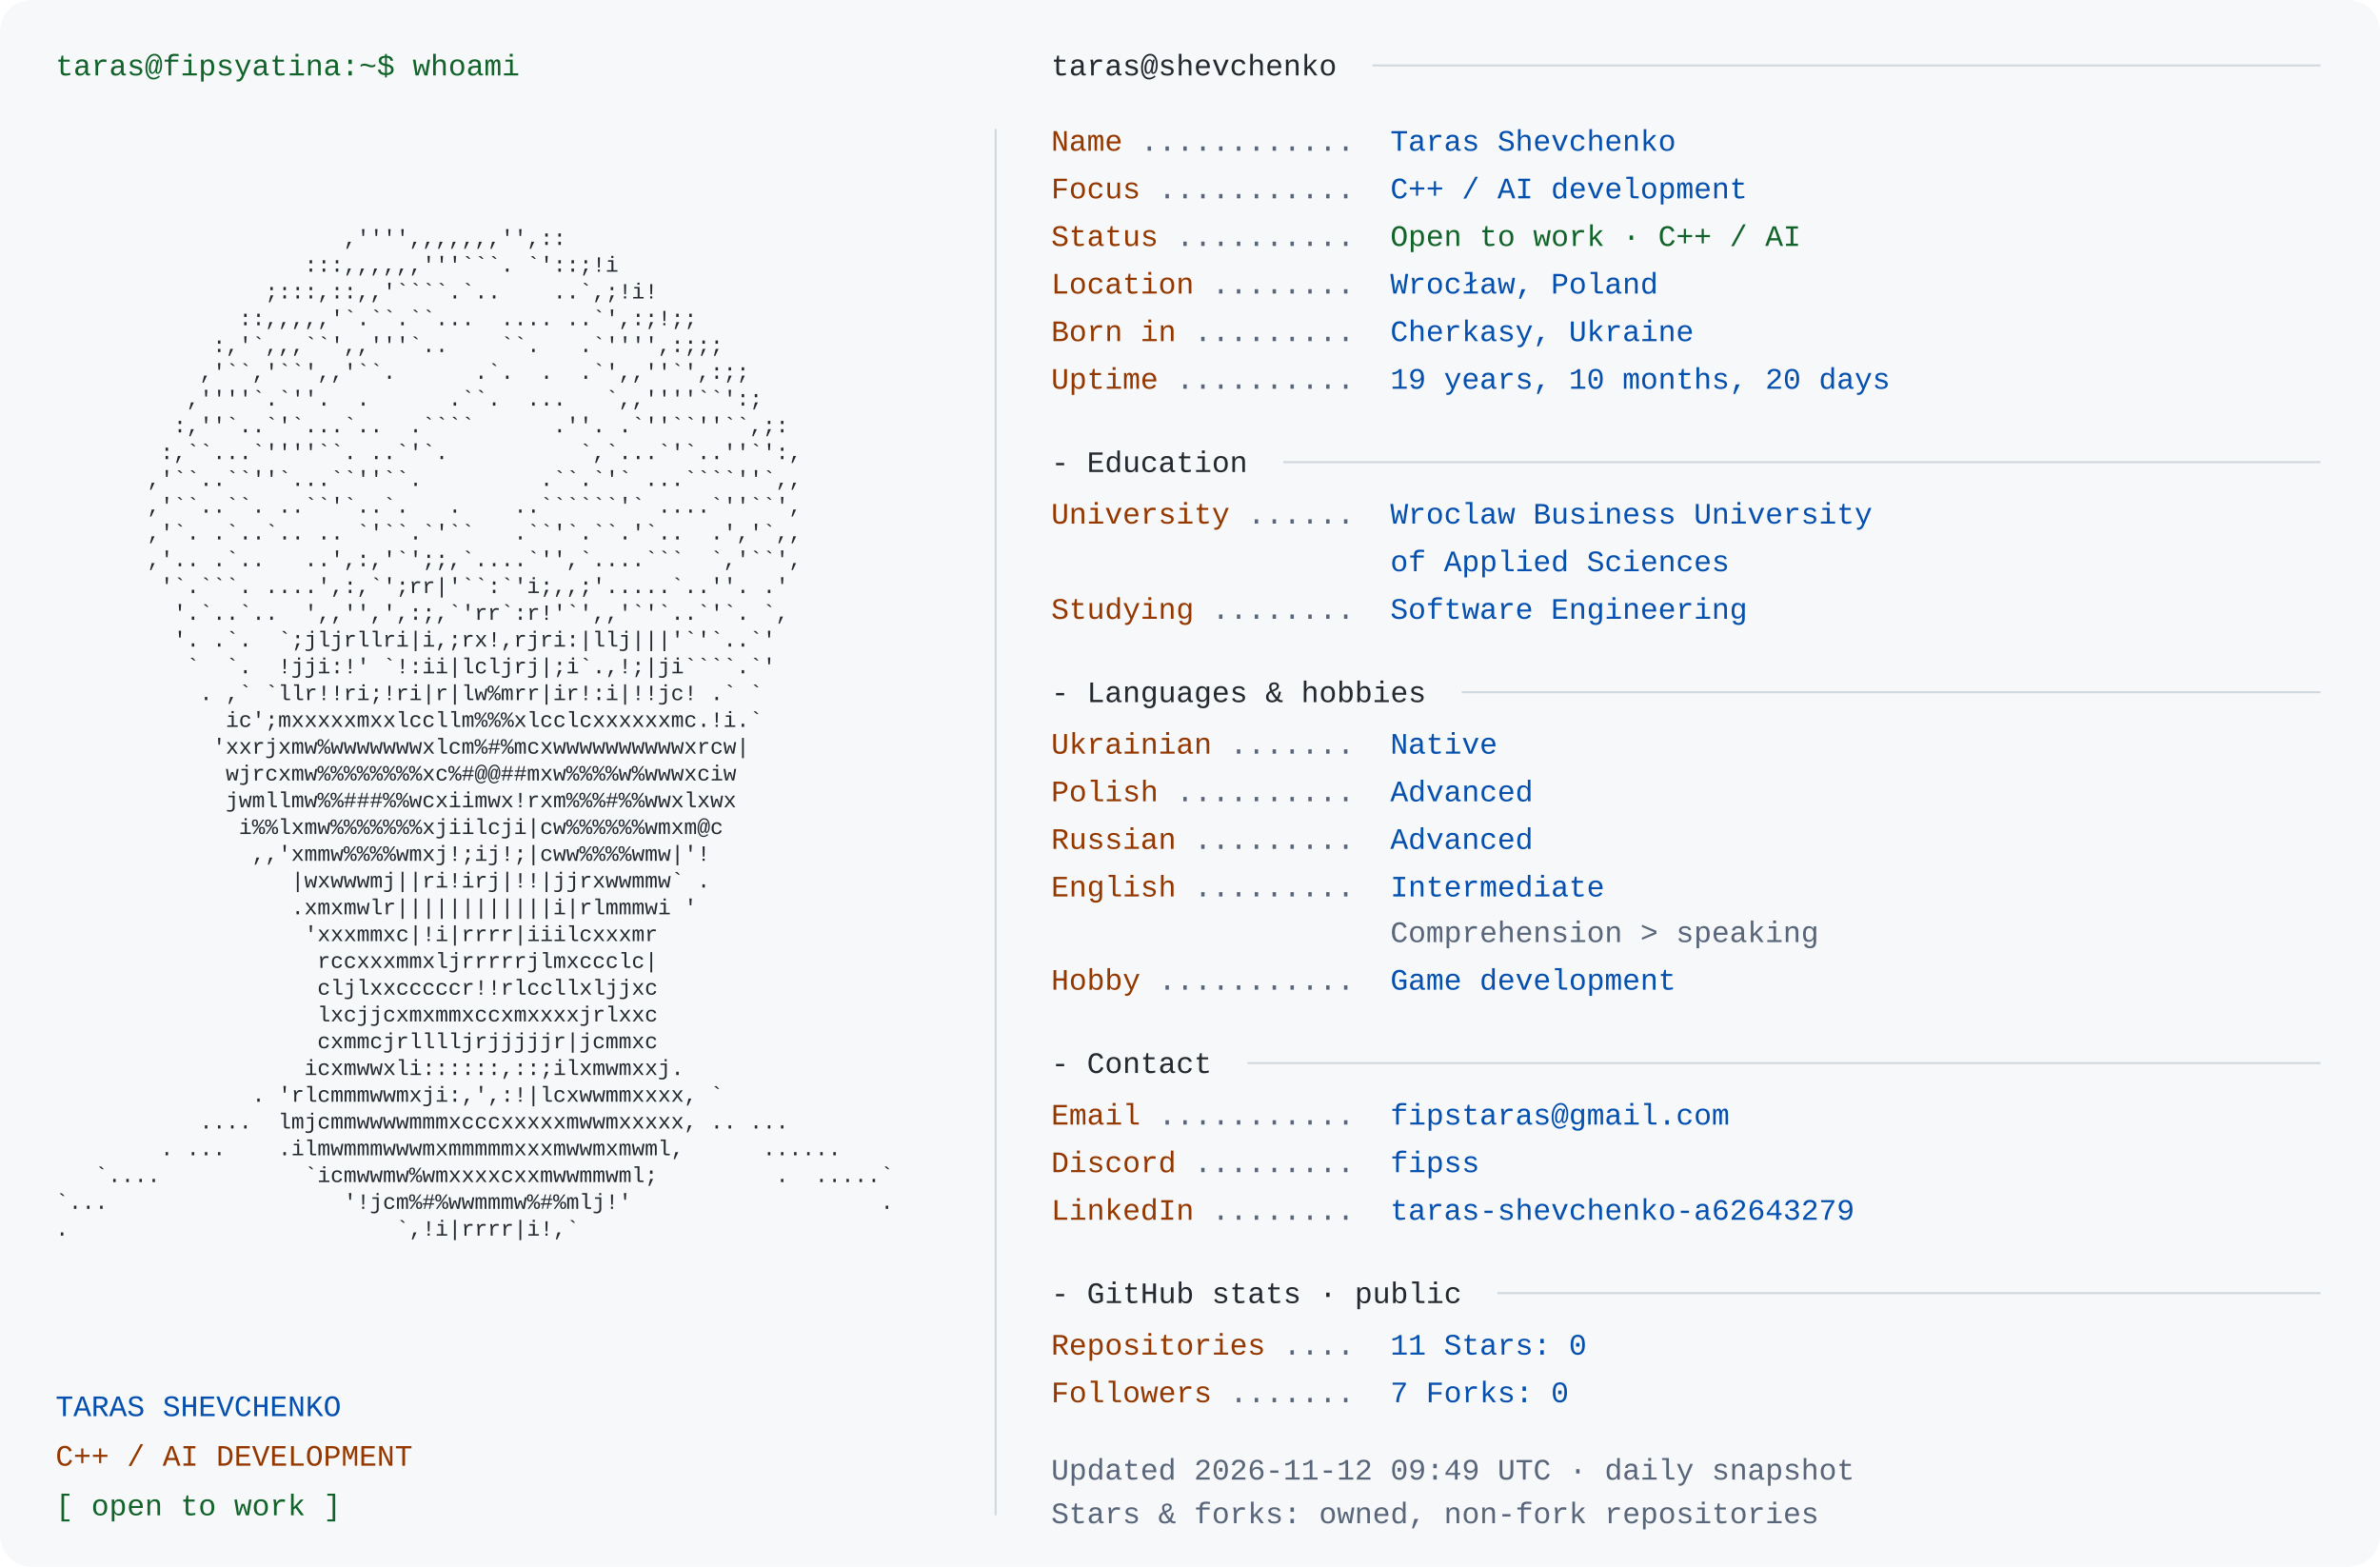
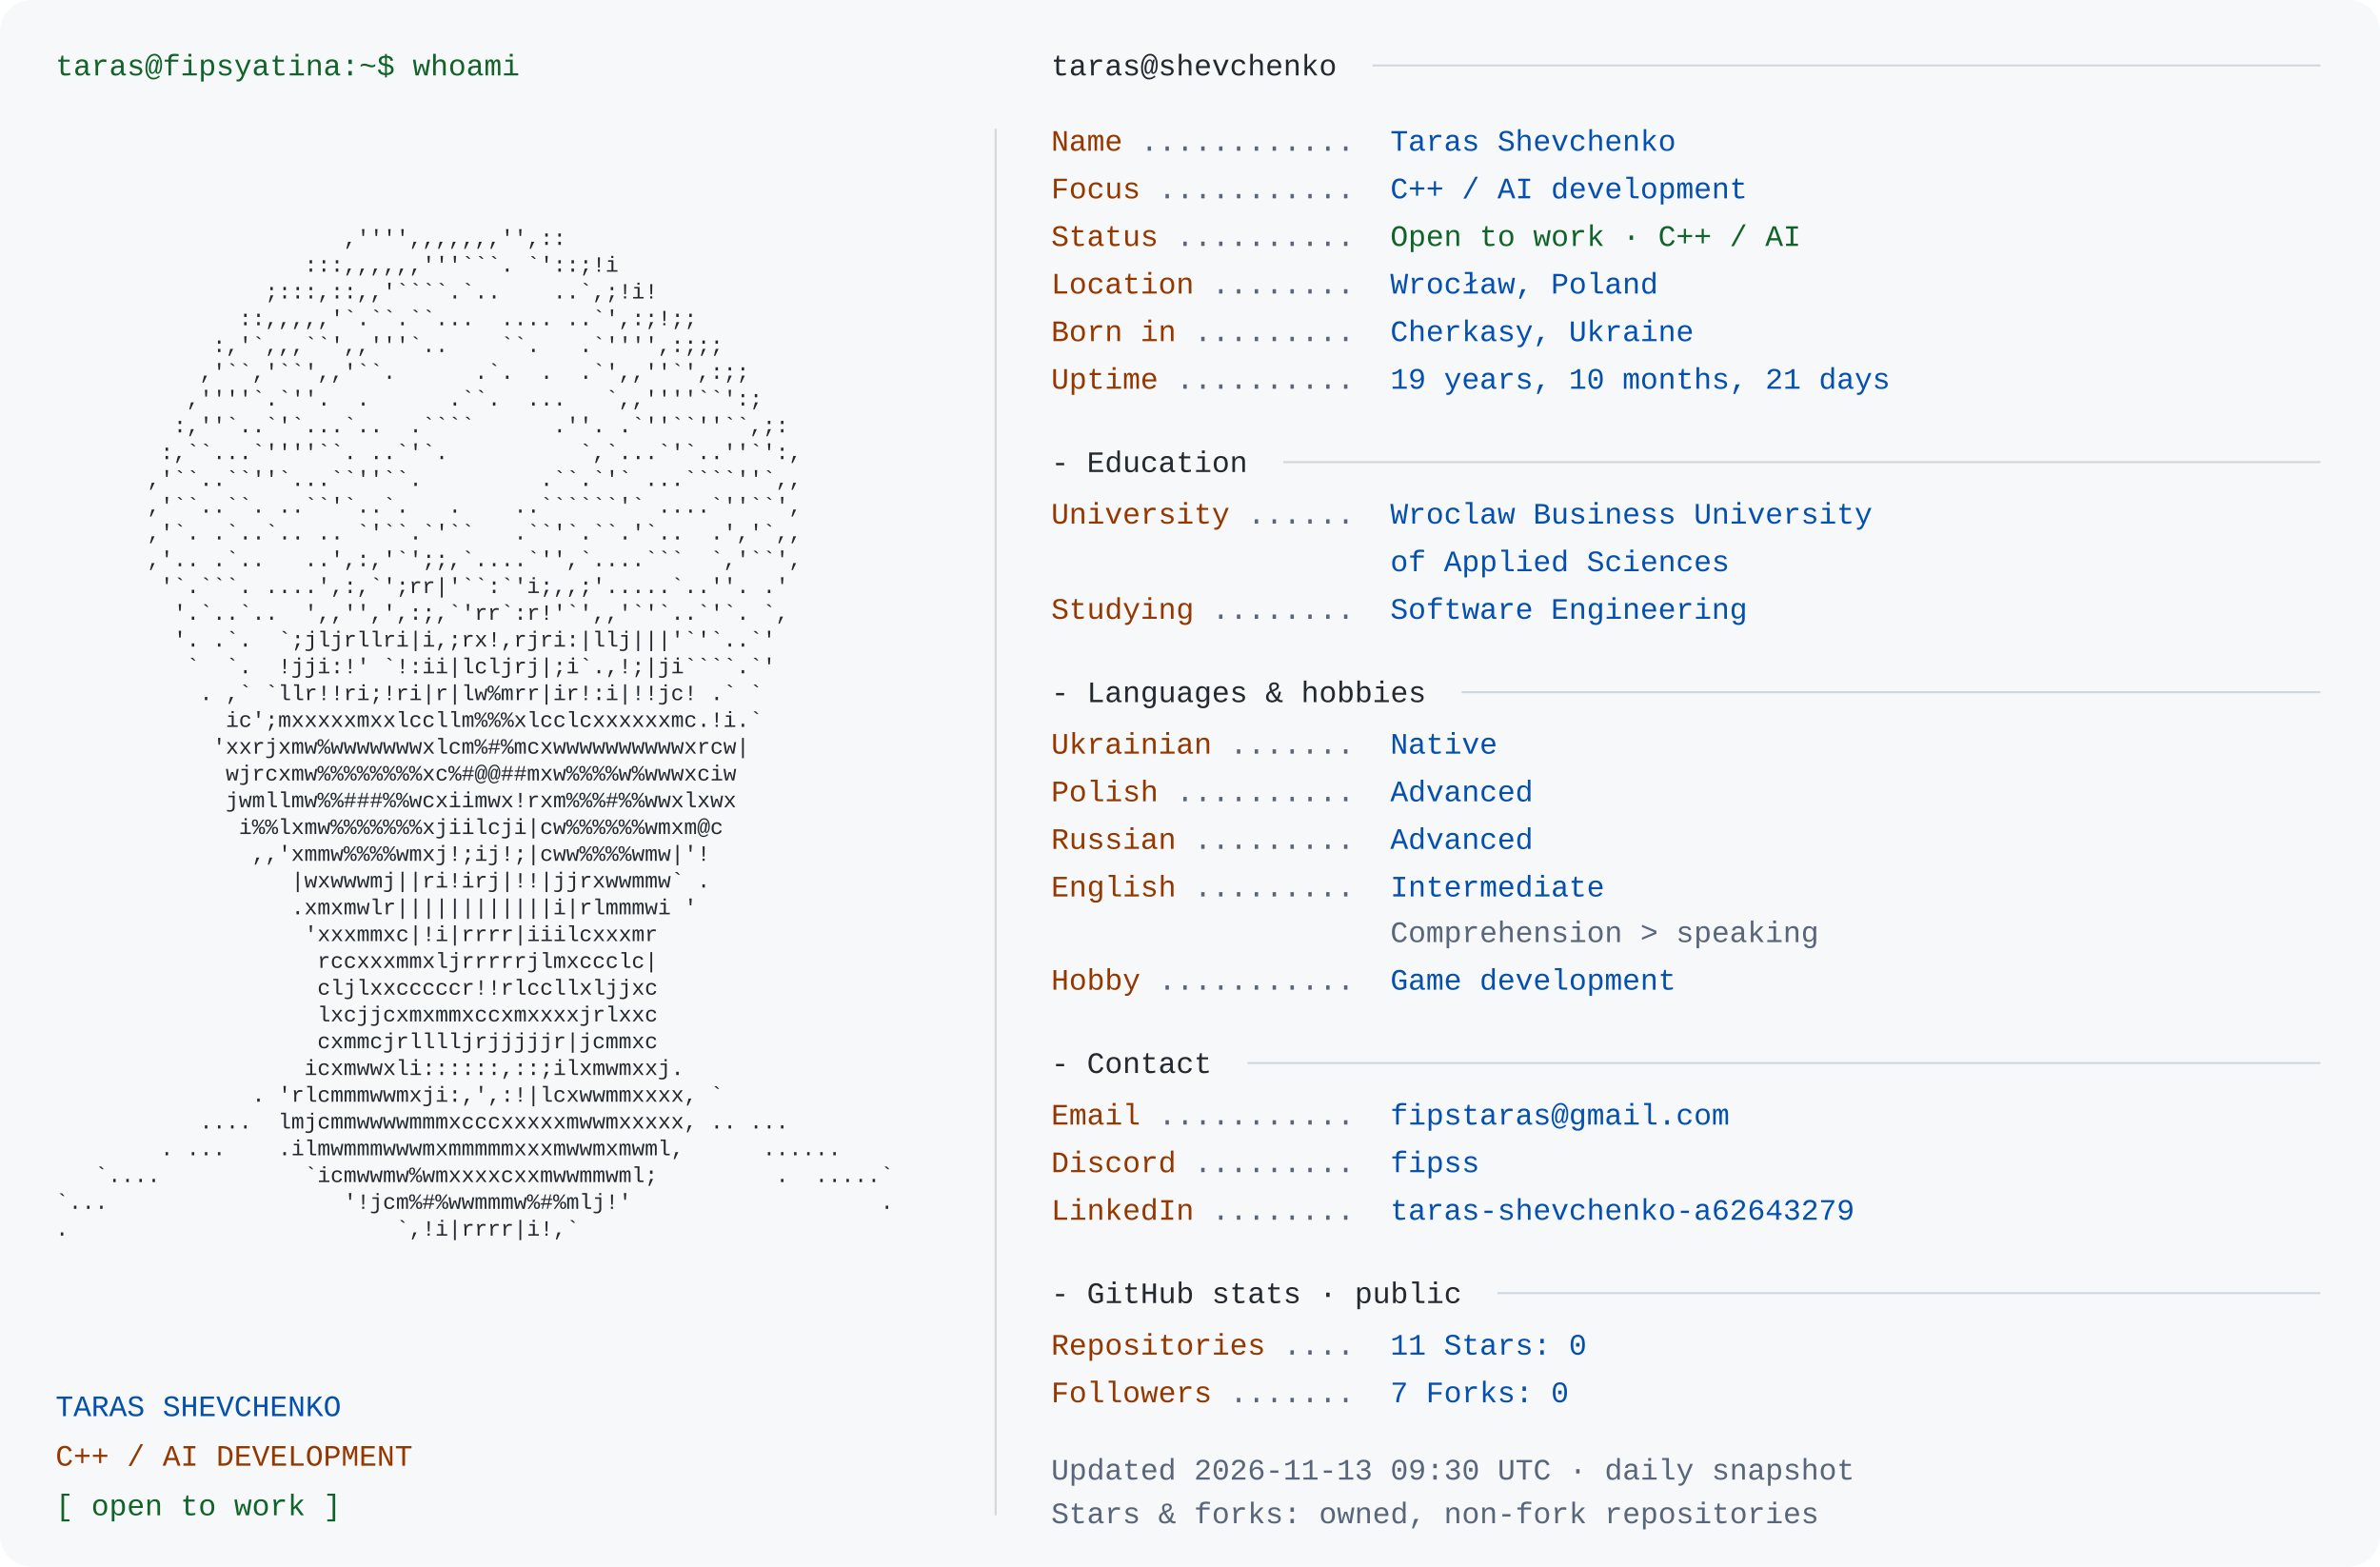
<svg xmlns="http://www.w3.org/2000/svg" width="1200" height="790" viewBox="0 0 1200 790" role="img" aria-labelledby="title desc">
  <rect width="1200" height="790" rx="16" fill="#f6f8fa" />
  <style>text{font-family:Consolas,"Liberation Mono",Menlo,monospace;font-size:15px} .portrait{font-size:11px} text{white-space:pre}</style>
  <text x="28" y="38" fill="#116329">taras@fipsyatina:~$ whoami</text>
  <text x="28" y="110.0" fill="#24292f" class="portrait" xml:space="preserve" textLength="460" lengthAdjust="spacingAndGlyphs">                                                                </text>
  <text x="28" y="123.5" fill="#24292f" class="portrait" xml:space="preserve" textLength="460" lengthAdjust="spacingAndGlyphs">                      ,'''',,,,,,,'',::                         </text>
  <text x="28" y="137.0" fill="#24292f" class="portrait" xml:space="preserve" textLength="460" lengthAdjust="spacingAndGlyphs">                   :::,,,,,,'''```. `'::;!i                     </text>
  <text x="28" y="150.5" fill="#24292f" class="portrait" xml:space="preserve" textLength="460" lengthAdjust="spacingAndGlyphs">                ;:::,::,,'````.`..    ..`,;!i!                  </text>
  <text x="28" y="164.0" fill="#24292f" class="portrait" xml:space="preserve" textLength="460" lengthAdjust="spacingAndGlyphs">              ::,,,,,'`.``.``...  .... ..`',:;!;;               </text>
  <text x="28" y="177.5" fill="#24292f" class="portrait" xml:space="preserve" textLength="460" lengthAdjust="spacingAndGlyphs">            :,'`,,,``',,'''`..    ``.   .`'''',:;;;             </text>
  <text x="28" y="191.0" fill="#24292f" class="portrait" xml:space="preserve" textLength="460" lengthAdjust="spacingAndGlyphs">           ,'``,'``',,'``.      .`.  .  .`',,''`',:;;           </text>
  <text x="28" y="204.5" fill="#24292f" class="portrait" xml:space="preserve" textLength="460" lengthAdjust="spacingAndGlyphs">          ,''''`.`''.  .      .``.  ...   `,,''''``':;          </text>
  <text x="28" y="218.0" fill="#24292f" class="portrait" xml:space="preserve" textLength="460" lengthAdjust="spacingAndGlyphs">         :,''`..`'`...`..  .````      .''. .`''``''``,;:        </text>
  <text x="28" y="231.5" fill="#24292f" class="portrait" xml:space="preserve" textLength="460" lengthAdjust="spacingAndGlyphs">        :,``...`''''``. ..`'`.          `,`...`'`..''`':,       </text>
  <text x="28" y="245.0" fill="#24292f" class="portrait" xml:space="preserve" textLength="460" lengthAdjust="spacingAndGlyphs">       ,'``..``''`...``''``.         .``.`'` ...````''`,,       </text>
  <text x="28" y="258.5" fill="#24292f" class="portrait" xml:space="preserve" textLength="460" lengthAdjust="spacingAndGlyphs">       ,'``..``. ..``'`..`.   .    ..``````'` ....`''``',       </text>
  <text x="28" y="272.0" fill="#24292f" class="portrait" xml:space="preserve" textLength="460" lengthAdjust="spacingAndGlyphs">       ,'`. .`..`.. .. `'``.`'``   .``'`.``.'`..  .','`,,       </text>
  <text x="28" y="285.5" fill="#24292f" class="portrait" xml:space="preserve" textLength="460" lengthAdjust="spacingAndGlyphs">       ,'.. .`..   ..',:,'`';;,`....`'',`....```  `,'``',       </text>
  <text x="28" y="299.0" fill="#24292f" class="portrait" xml:space="preserve" textLength="460" lengthAdjust="spacingAndGlyphs">        '`.```. ....',:,`';rr|'``:`'i;,,;'.....`..''. .'        </text>
  <text x="28" y="312.5" fill="#24292f" class="portrait" xml:space="preserve" textLength="460" lengthAdjust="spacingAndGlyphs">         '.`..`..  ',,'',',:;,`'rr`:r!'`',,'`'`..`'`. `,        </text>
  <text x="28" y="326.0" fill="#24292f" class="portrait" xml:space="preserve" textLength="460" lengthAdjust="spacingAndGlyphs">         '. .`.  `;jljrllri|i,;rx!,rjri:|llj|||'`'`..`'         </text>
  <text x="28" y="339.5" fill="#24292f" class="portrait" xml:space="preserve" textLength="460" lengthAdjust="spacingAndGlyphs">          `  `.  !jji:!' `!:ii|lcljrj|;i`.,!;|ji````.`'         </text>
  <text x="28" y="353.0" fill="#24292f" class="portrait" xml:space="preserve" textLength="460" lengthAdjust="spacingAndGlyphs">           . ,` `llr!!ri;!ri|r|lw%mrr|ir!:i|!!jc! .` `          </text>
  <text x="28" y="366.5" fill="#24292f" class="portrait" xml:space="preserve" textLength="460" lengthAdjust="spacingAndGlyphs">             ic';mxxxxxmxxlccllm%%%xlcclcxxxxxxmc.!i.`          </text>
  <text x="28" y="380.0" fill="#24292f" class="portrait" xml:space="preserve" textLength="460" lengthAdjust="spacingAndGlyphs">            'xxrjxmw%wwwwwwwxlcm%#%mcxwwwwwwwwwwxrcw|           </text>
  <text x="28" y="393.5" fill="#24292f" class="portrait" xml:space="preserve" textLength="460" lengthAdjust="spacingAndGlyphs">             wjrcxmw%%%%%%%%xc%#@@##mxw%%%%w%wwwxciw            </text>
  <text x="28" y="407.0" fill="#24292f" class="portrait" xml:space="preserve" textLength="460" lengthAdjust="spacingAndGlyphs">             jwmllmw%%###%%wcxiimwx!rxm%%%#%%wwxlxwx            </text>
  <text x="28" y="420.5" fill="#24292f" class="portrait" xml:space="preserve" textLength="460" lengthAdjust="spacingAndGlyphs">              i%%lxmw%%%%%%%xjiilcji|cw%%%%%%wmxm@c             </text>
  <text x="28" y="434.0" fill="#24292f" class="portrait" xml:space="preserve" textLength="460" lengthAdjust="spacingAndGlyphs">               ,,'xmmw%%%%wmxj!;ij!;|cww%%%%wmw|'!              </text>
  <text x="28" y="447.5" fill="#24292f" class="portrait" xml:space="preserve" textLength="460" lengthAdjust="spacingAndGlyphs">                  |wxwwwmj||ri!irj|!!|jjrxwwmmw` .              </text>
  <text x="28" y="461.0" fill="#24292f" class="portrait" xml:space="preserve" textLength="460" lengthAdjust="spacingAndGlyphs">                  .xmxmwlr||||||||||||i|rlmmmwi '               </text>
  <text x="28" y="474.5" fill="#24292f" class="portrait" xml:space="preserve" textLength="460" lengthAdjust="spacingAndGlyphs">                   'xxxmmxc|!i|rrrr|iiilcxxxmr                  </text>
  <text x="28" y="488.0" fill="#24292f" class="portrait" xml:space="preserve" textLength="460" lengthAdjust="spacingAndGlyphs">                    rccxxxmmxljrrrrrjlmxccclc|                  </text>
  <text x="28" y="501.5" fill="#24292f" class="portrait" xml:space="preserve" textLength="460" lengthAdjust="spacingAndGlyphs">                    cljlxxcccccr!!rlccllxljjxc                  </text>
  <text x="28" y="515.0" fill="#24292f" class="portrait" xml:space="preserve" textLength="460" lengthAdjust="spacingAndGlyphs">                    lxcjjcxmxmmxccxmxxxxjrlxxc                  </text>
  <text x="28" y="528.5" fill="#24292f" class="portrait" xml:space="preserve" textLength="460" lengthAdjust="spacingAndGlyphs">                    cxmmcjrlllljrjjjjjr|jcmmxc                  </text>
  <text x="28" y="542.0" fill="#24292f" class="portrait" xml:space="preserve" textLength="460" lengthAdjust="spacingAndGlyphs">                   icxmwwxli::::::,::;ilxmwmxxj.                </text>
  <text x="28" y="555.5" fill="#24292f" class="portrait" xml:space="preserve" textLength="460" lengthAdjust="spacingAndGlyphs">               . 'rlcmmmwwmxji:,',:!|lcxwwmmxxxx, `             </text>
  <text x="28" y="569.0" fill="#24292f" class="portrait" xml:space="preserve" textLength="460" lengthAdjust="spacingAndGlyphs">           ....  lmjcmmwwwwmmmxcccxxxxxmwwmxxxxx, .. ...        </text>
  <text x="28" y="582.5" fill="#24292f" class="portrait" xml:space="preserve" textLength="460" lengthAdjust="spacingAndGlyphs">        . ...    .ilmwmmmwwwmxmmmmmxxxmwwmxmwml,      ......    </text>
  <text x="28" y="596.0" fill="#24292f" class="portrait" xml:space="preserve" textLength="460" lengthAdjust="spacingAndGlyphs">   `....           `icmwwmw%wmxxxxcxxmwwmmwml;         .  .....`</text>
  <text x="28" y="609.5" fill="#24292f" class="portrait" xml:space="preserve" textLength="460" lengthAdjust="spacingAndGlyphs">`...                  '!jcm%#%wwmmmw%#%mlj!'                   .</text>
  <text x="28" y="623.0" fill="#24292f" class="portrait" xml:space="preserve" textLength="460" lengthAdjust="spacingAndGlyphs">.                         `,!i|rrrr|i!,`                        </text>
  <text x="28" y="636.5" fill="#24292f" class="portrait" xml:space="preserve" textLength="460" lengthAdjust="spacingAndGlyphs">                                                                </text>
  <text x="28" y="714" fill="#0550ae">TARAS SHEVCHENKO</text>
  <text x="28" y="739" fill="#953800">C++ / AI DEVELOPMENT</text>
  <text x="28" y="764" fill="#116329">[ open to work ]</text>
  <path d="M502 65 V764" stroke="#d0d7de" />
  <text x="530" y="38" fill="#24292f">taras@shevchenko</text>
  <path d="M692 33 H1170" stroke="#d0d7de" />
  <text x="530" y="76" fill="#953800">Name</text>
  <text x="575" y="76" fill="#596579"> ............ </text>
  <text x="701" y="76" fill="#0550ae">Taras Shevchenko</text>
  <text x="530" y="100" fill="#953800">Focus</text>
  <text x="584" y="100" fill="#596579"> ........... </text>
  <text x="701" y="100" fill="#0550ae">C++ / AI development</text>
  <text x="530" y="124" fill="#953800">Status</text>
  <text x="593" y="124" fill="#596579"> .......... </text>
  <text x="701" y="124" fill="#116329">Open to work · C++ / AI</text>
  <text x="530" y="148" fill="#953800">Location</text>
  <text x="611" y="148" fill="#596579"> ........ </text>
  <text x="701" y="148" fill="#0550ae">Wrocław, Poland</text>
  <text x="530" y="172" fill="#953800">Born in</text>
  <text x="602" y="172" fill="#596579"> ......... </text>
  <text x="701" y="172" fill="#0550ae">Cherkasy, Ukraine</text>
  <text x="530" y="196" fill="#953800">Uptime</text>
  <text x="593" y="196" fill="#596579"> .......... </text>
-   <text x="701" y="196" fill="#0550ae">19 years, 10 months, 20 days</text>
+   <text x="701" y="196" fill="#0550ae">19 years, 10 months, 21 days</text>
  <text x="530" y="238" fill="#24292f">- Education</text>
  <path d="M647 233 H1170" stroke="#d0d7de" />
  <text x="530" y="264" fill="#953800">University</text>
  <text x="629" y="264" fill="#596579"> ...... </text>
  <text x="701" y="264" fill="#0550ae">Wroclaw Business University</text>
  <text x="701" y="288" fill="#0550ae">of Applied Sciences</text>
  <text x="530" y="312" fill="#953800">Studying</text>
  <text x="611" y="312" fill="#596579"> ........ </text>
  <text x="701" y="312" fill="#0550ae">Software Engineering</text>
  <text x="530" y="354" fill="#24292f">- Languages &amp; hobbies</text>
  <path d="M737 349 H1170" stroke="#d0d7de" />
  <text x="530" y="380" fill="#953800">Ukrainian</text>
  <text x="620" y="380" fill="#596579"> ....... </text>
  <text x="701" y="380" fill="#0550ae">Native</text>
  <text x="530" y="404" fill="#953800">Polish</text>
  <text x="593" y="404" fill="#596579"> .......... </text>
  <text x="701" y="404" fill="#0550ae">Advanced</text>
  <text x="530" y="428" fill="#953800">Russian</text>
  <text x="602" y="428" fill="#596579"> ......... </text>
  <text x="701" y="428" fill="#0550ae">Advanced</text>
  <text x="530" y="452" fill="#953800">English</text>
  <text x="602" y="452" fill="#596579"> ......... </text>
  <text x="701" y="452" fill="#0550ae">Intermediate</text>
  <text x="701" y="475" fill="#596579">Comprehension &gt; speaking</text>
  <text x="530" y="499" fill="#953800">Hobby</text>
  <text x="584" y="499" fill="#596579"> ........... </text>
  <text x="701" y="499" fill="#0550ae">Game development</text>
  <text x="530" y="541" fill="#24292f">- Contact</text>
  <path d="M629 536 H1170" stroke="#d0d7de" />
  <text x="530" y="567" fill="#953800">Email</text>
  <text x="584" y="567" fill="#596579"> ........... </text>
  <text x="701" y="567" fill="#0550ae">fipstaras@gmail.com</text>
  <text x="530" y="591" fill="#953800">Discord</text>
  <text x="602" y="591" fill="#596579"> ......... </text>
  <text x="701" y="591" fill="#0550ae">fipss</text>
  <text x="530" y="615" fill="#953800">LinkedIn</text>
  <text x="611" y="615" fill="#596579"> ........ </text>
  <text x="701" y="615" fill="#0550ae">taras-shevchenko-a62643279</text>
  <text x="530" y="657" fill="#24292f">- GitHub stats · public</text>
  <path d="M755 652 H1170" stroke="#d0d7de" />
  <text x="530" y="683" fill="#953800">Repositories</text>
  <text x="647" y="683" fill="#596579"> .... </text>
  <text x="701" y="683" fill="#0550ae">11       Stars: 0</text>
  <text x="530" y="707" fill="#953800">Followers</text>
  <text x="620" y="707" fill="#596579"> ....... </text>
  <text x="701" y="707" fill="#0550ae">7       Forks: 0</text>
-   <text x="530" y="746" fill="#596579">Updated 2026-11-12 09:49 UTC · daily snapshot</text>
+   <text x="530" y="746" fill="#596579">Updated 2026-11-13 09:30 UTC · daily snapshot</text>
  <text x="530" y="768" fill="#596579">Stars &amp; forks: owned, non-fork repositories</text>
</svg>
